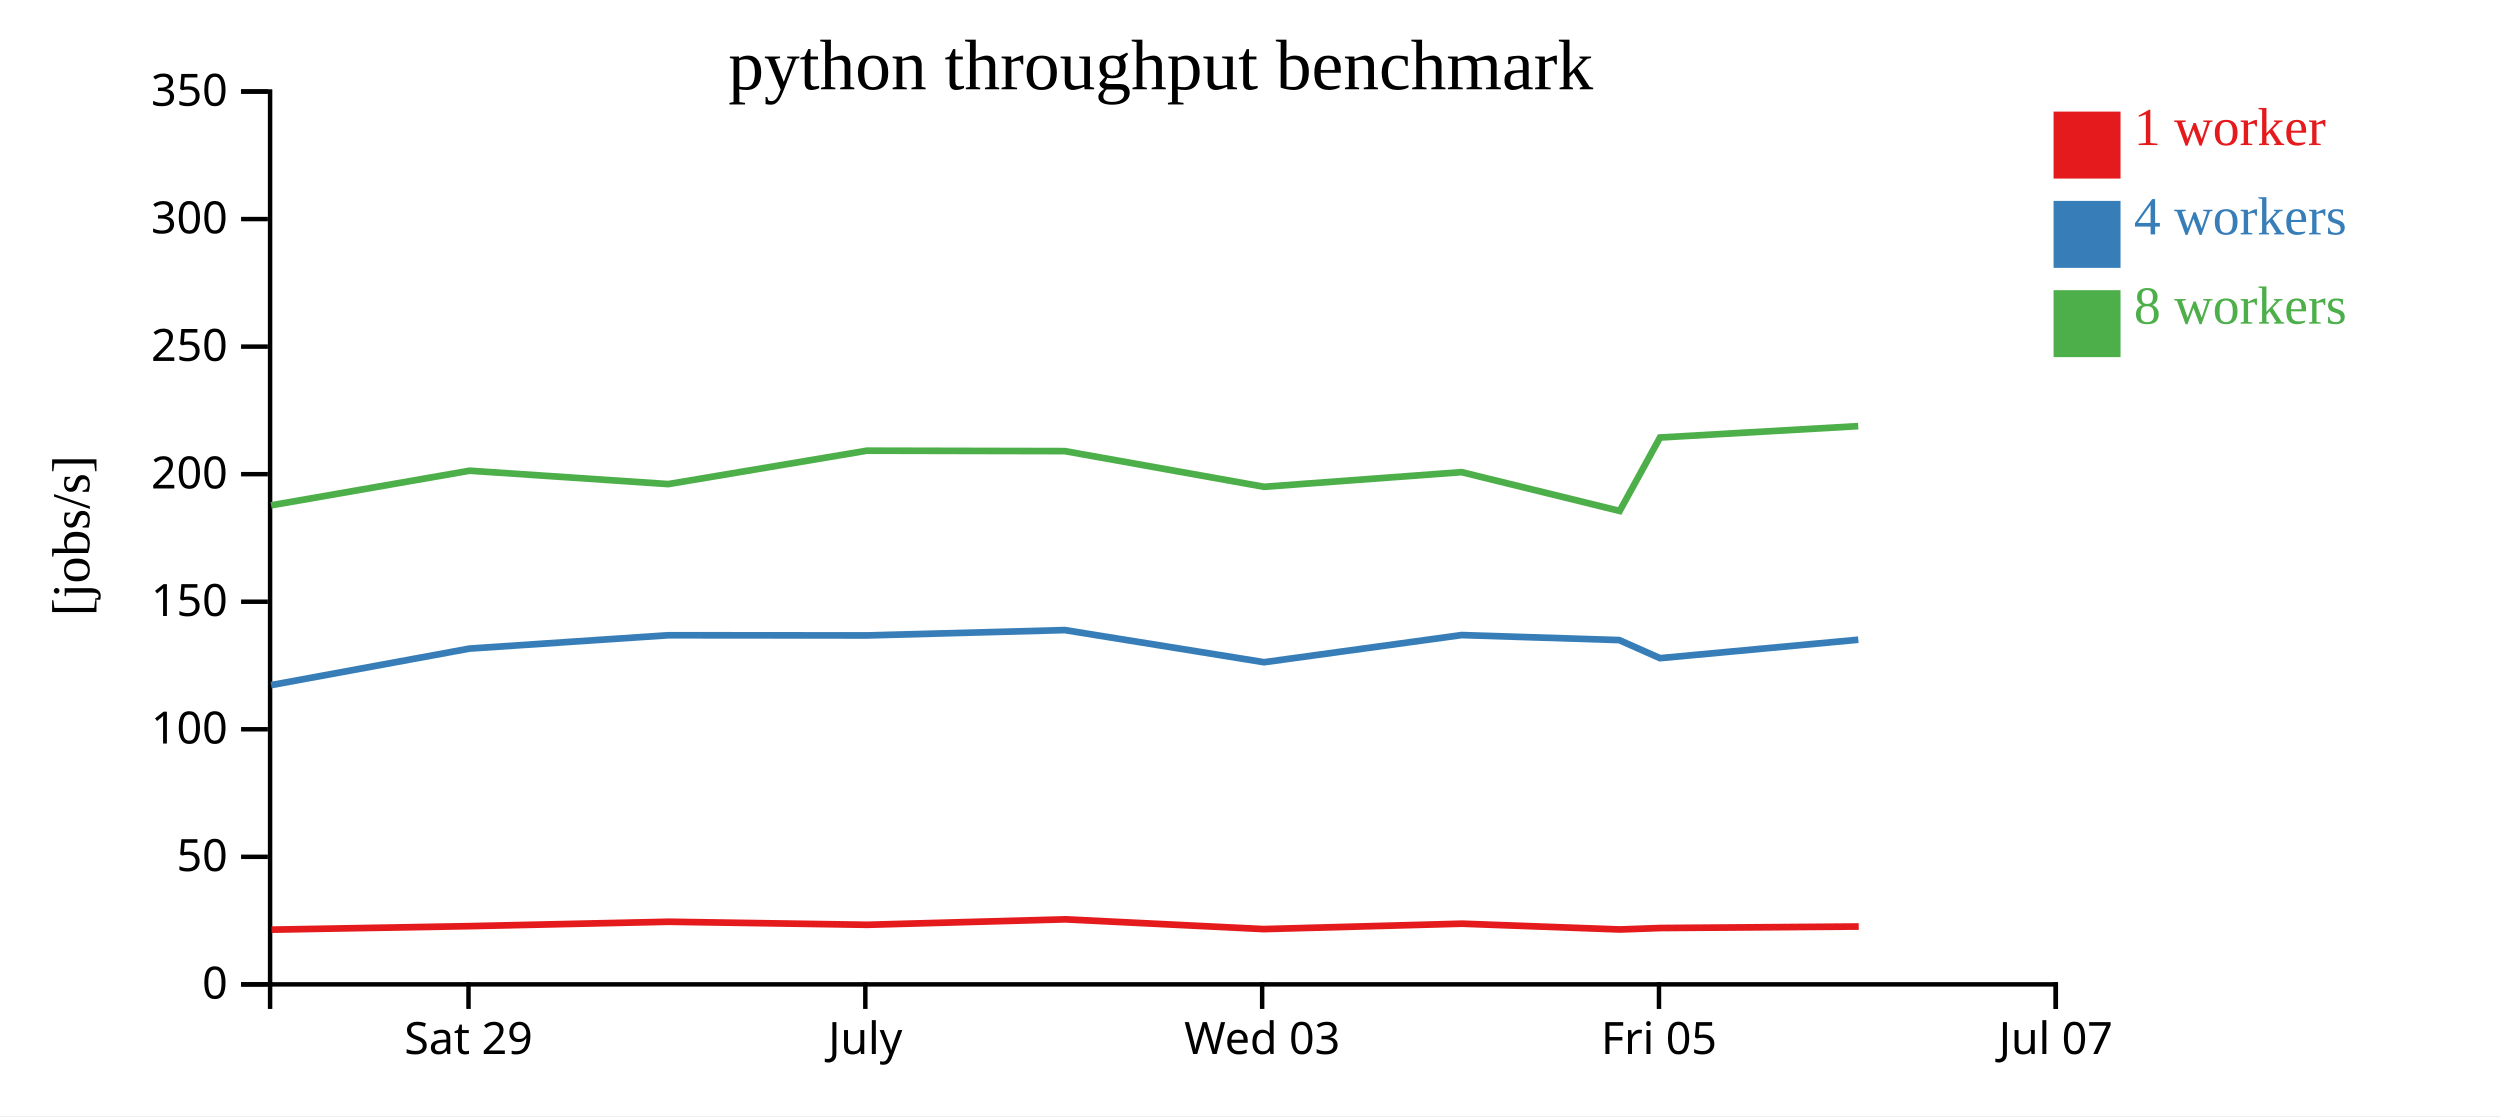
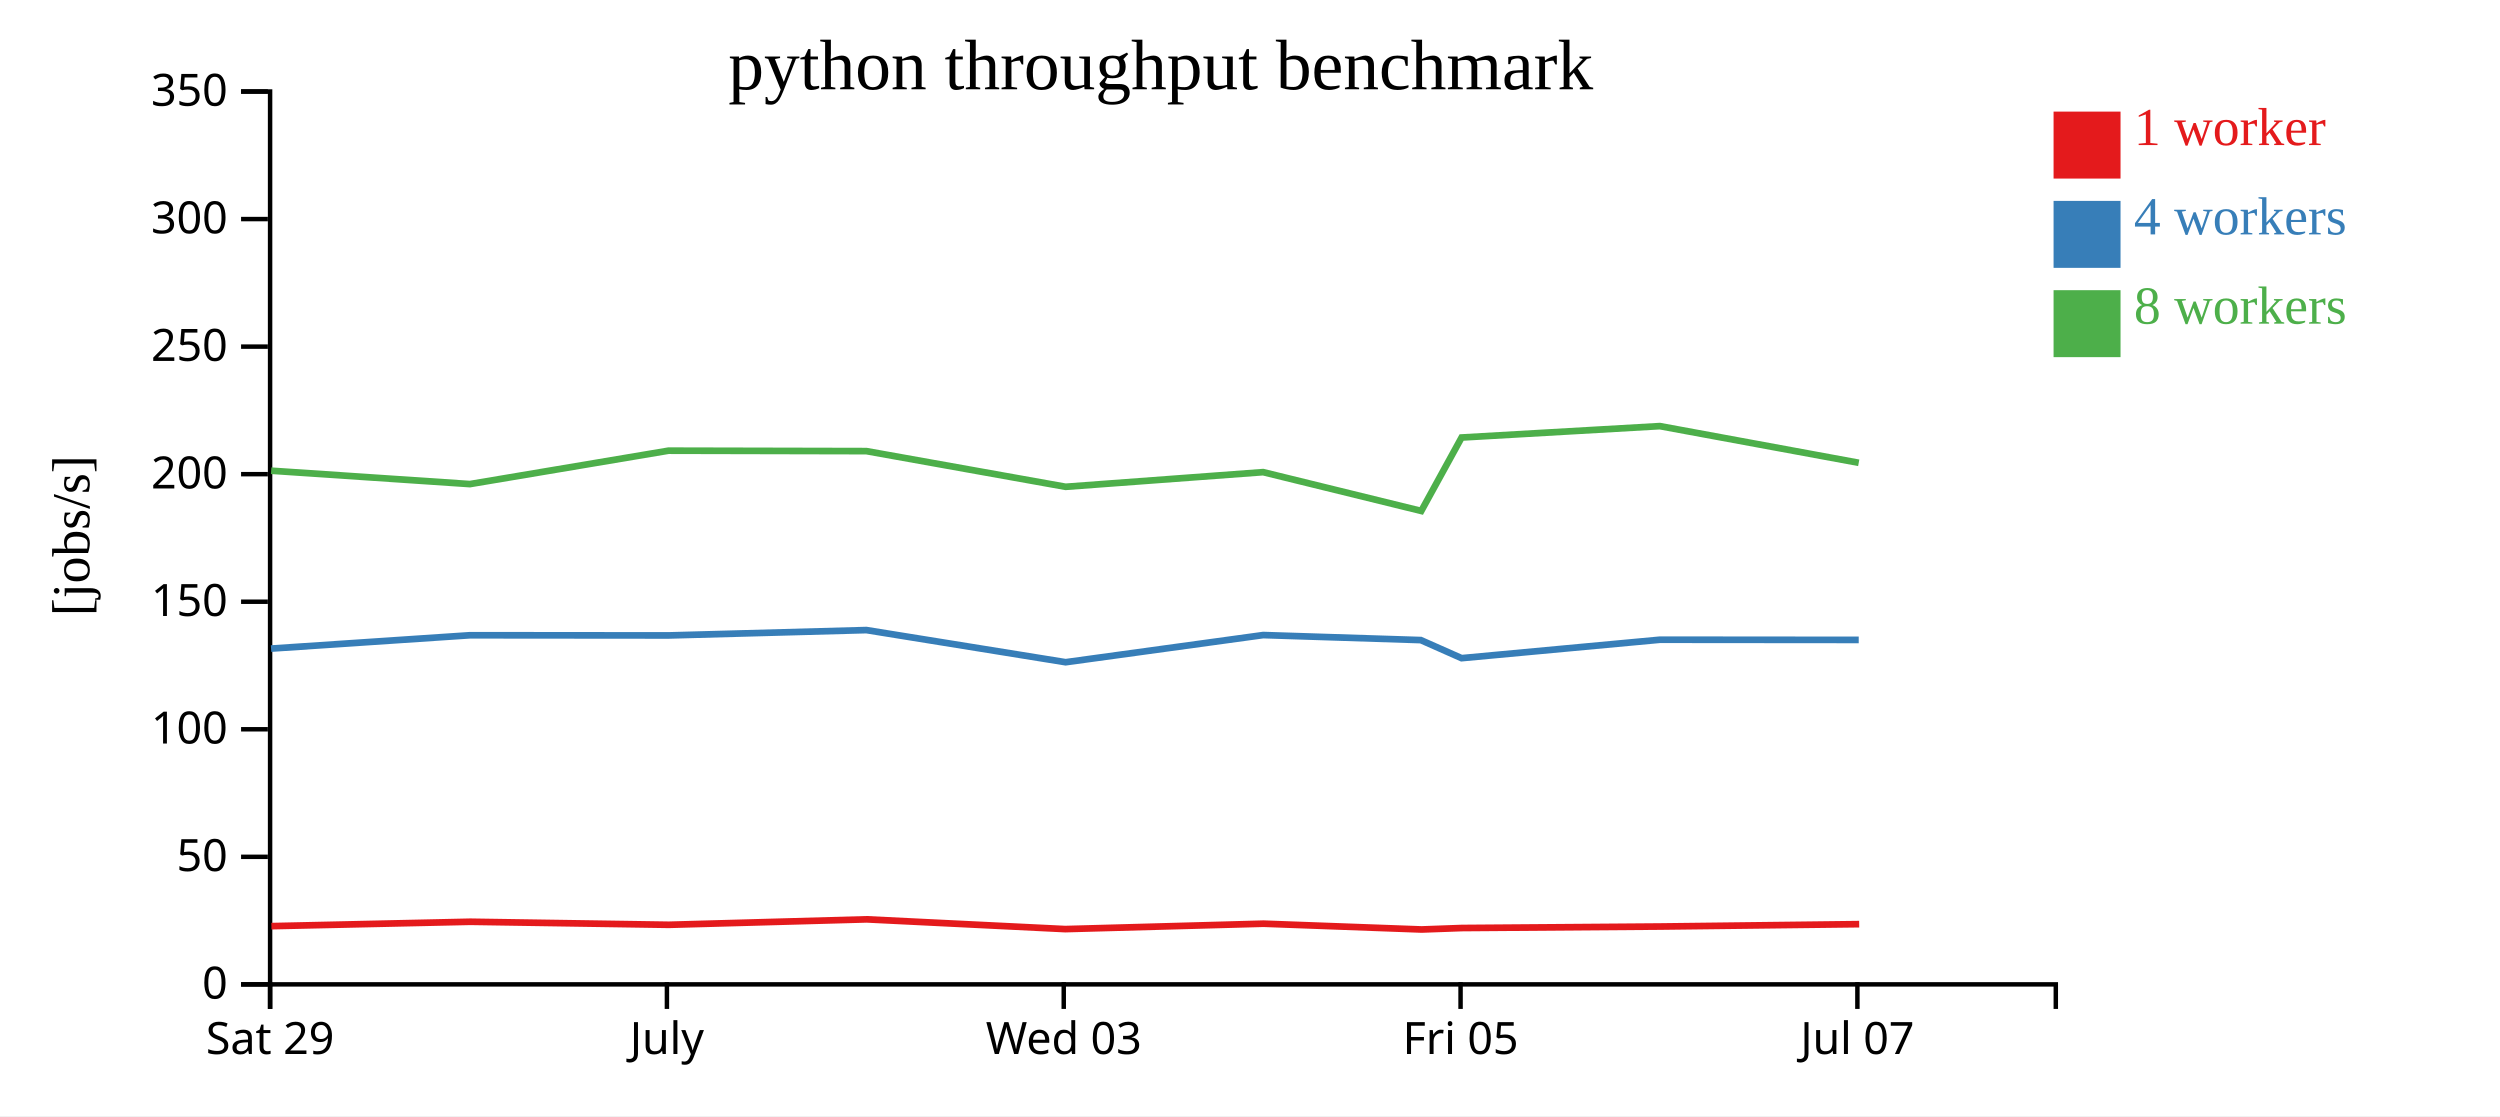
<svg xmlns="http://www.w3.org/2000/svg" width="560" height="250">
  <rect width="100%" height="100%" fill="white" />
  <g transform="translate(60,20)">
    <g transform="translate(0,200)" fill="none" font-size="10" font-family="sans-serif" text-anchor="middle">
      <path class="domain" stroke="currentColor" d="M0.5,6V0.5H400.5V6" />
-       <g class="tick" opacity="1" transform="translate(44.94444,0)">
+       <g class="tick" opacity="1" transform="translate(0.5,0)">
        <line stroke="currentColor" y2="6" />
        <text fill="currentColor" y="9" dy="0.71em">Sat 29</text>
      </g>
-       <g class="tick" opacity="1" transform="translate(133.8333,0)">
+       <g class="tick" opacity="1" transform="translate(89.38889,0)">
        <line stroke="currentColor" y2="6" />
        <text fill="currentColor" y="9" dy="0.71em">July</text>
      </g>
-       <g class="tick" opacity="1" transform="translate(222.7222,0)">
+       <g class="tick" opacity="1" transform="translate(178.2778,0)">
        <line stroke="currentColor" y2="6" />
        <text fill="currentColor" y="9" dy="0.71em">Wed 03</text>
      </g>
-       <g class="tick" opacity="1" transform="translate(311.6111,0)">
+       <g class="tick" opacity="1" transform="translate(267.1667,0)">
        <line stroke="currentColor" y2="6" />
        <text fill="currentColor" y="9" dy="0.71em">Fri 05</text>
      </g>
-       <g class="tick" opacity="1" transform="translate(400.5,0)">
+       <g class="tick" opacity="1" transform="translate(356.0556,0)">
        <line stroke="currentColor" y2="6" />
        <text fill="currentColor" y="9" dy="0.71em">Jul 07</text>
      </g>
    </g>
    <g fill="none" font-size="10" font-family="sans-serif" text-anchor="end">
      <path class="domain" stroke="currentColor" d="M-6,200.5H0.5V0.5H-6" />
      <g class="tick" opacity="1" transform="translate(0,200.5)">
        <line stroke="currentColor" x2="-6" />
        <text fill="currentColor" x="-9" dy="0.32em">0</text>
      </g>
      <g class="tick" opacity="1" transform="translate(0,171.9286)">
        <line stroke="currentColor" x2="-6" />
        <text fill="currentColor" x="-9" dy="0.32em">50</text>
      </g>
      <g class="tick" opacity="1" transform="translate(0,143.3571)">
        <line stroke="currentColor" x2="-6" />
        <text fill="currentColor" x="-9" dy="0.32em">100</text>
      </g>
      <g class="tick" opacity="1" transform="translate(0,114.7857)">
        <line stroke="currentColor" x2="-6" />
        <text fill="currentColor" x="-9" dy="0.32em">150</text>
      </g>
      <g class="tick" opacity="1" transform="translate(0,86.21429)">
        <line stroke="currentColor" x2="-6" />
        <text fill="currentColor" x="-9" dy="0.32em">200</text>
      </g>
      <g class="tick" opacity="1" transform="translate(0,57.64286)">
        <line stroke="currentColor" x2="-6" />
        <text fill="currentColor" x="-9" dy="0.32em">250</text>
      </g>
      <g class="tick" opacity="1" transform="translate(0,29.07143)">
        <line stroke="currentColor" x2="-6" />
        <text fill="currentColor" x="-9" dy="0.32em">300</text>
      </g>
      <g class="tick" opacity="1" transform="translate(0,0.5)">
        <line stroke="currentColor" x2="-6" />
        <text fill="currentColor" x="-9" dy="0.32em">350</text>
      </g>
    </g>
    <text text-anchor="middle" style="font-size: 12px" transform="rotate(-90)" y="-40" x="-100">[jobs/s]</text>
    <text text-anchor="middle" style="font-size: 16px" y="0" x="200">python throughput benchmark</text>
-     <path class="line" fill="none" stroke="#e41a1c" stroke-width="1.5" d="M0.831,188.245L45.242,187.456L89.795,186.474L134.264,187.156L178.585,185.932L223.058,188.118L267.472,186.907L302.887,188.204L311.915,187.877L356.356,187.542" />
-     <path class="line" fill="none" stroke="#377eb8" stroke-width="1.5" d="M0.729,133.462L45.16,125.284L89.696,122.297L134.181,122.339L178.517,121.139L223.145,128.339L267.404,122.255L302.702,123.38L311.838,127.428L356.263,123.298" />
-     <path class="line" fill="none" stroke="#4daf4a" stroke-width="1.5" d="M0.735,93.191L45.186,85.439L89.7,88.436L134.182,80.952L178.518,81.052L223.14,89.043L267.388,85.76L302.808,94.454L311.842,78.004L356.246,75.451" />
+     <path class="line" fill="none" stroke="#e41a1c" stroke-width="1.5" d="M0.797,187.456L45.351,186.474L89.819,187.156L134.141,185.932L178.613,188.118L223.027,186.907L258.443,188.204L267.47,187.877L311.911,187.542L356.458,187.011" />
+     <path class="line" fill="none" stroke="#377eb8" stroke-width="1.5" d="M0.716,125.284L45.251,122.297L89.737,122.339L134.072,121.139L178.7,128.339L222.959,122.255L258.258,123.38L267.394,127.428L311.819,123.298L356.355,123.339" />
+     <path class="line" fill="none" stroke="#4daf4a" stroke-width="1.5" d="M0.742,85.439L45.256,88.436L89.738,80.952L134.074,81.052L178.695,89.043L222.943,85.76L258.364,94.454L267.398,78.004L311.801,75.451L356.356,83.667" />
    <rect class="dot" x="400" y="5" width="15" height="15" style="fill: #e41a1c;" />
    <rect class="dot" x="400" y="25" width="15" height="15" style="fill: #377eb8;" />
    <rect class="dot" x="400" y="45" width="15" height="15" style="fill: #4daf4a;" />
    <text class="label" x="418" y="12.5" style="fill: #e41a1c; alignment-baseline: middle;" text-anchor="left">1 worker</text>
    <text class="label" x="418" y="32.5" style="fill: #377eb8; alignment-baseline: middle;" text-anchor="left">4 workers</text>
    <text class="label" x="418" y="52.5" style="fill: #4daf4a; alignment-baseline: middle;" text-anchor="left">8 workers</text>
  </g>
</svg>
